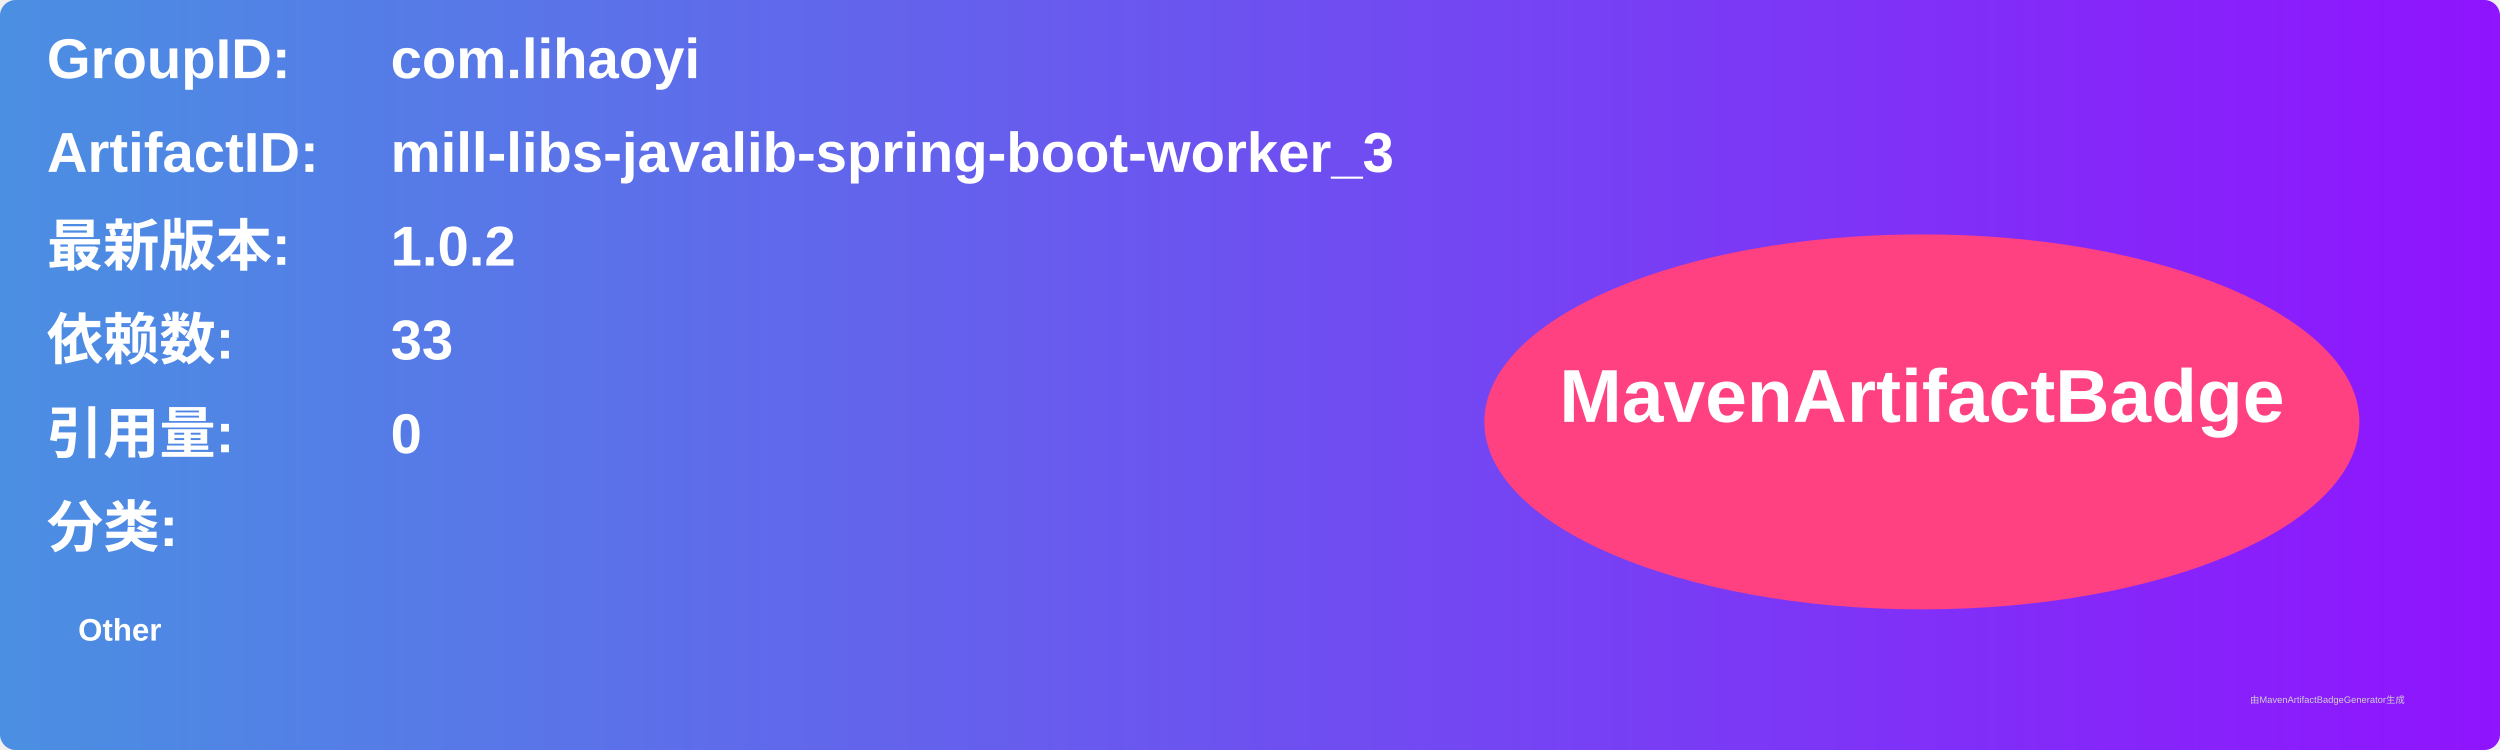
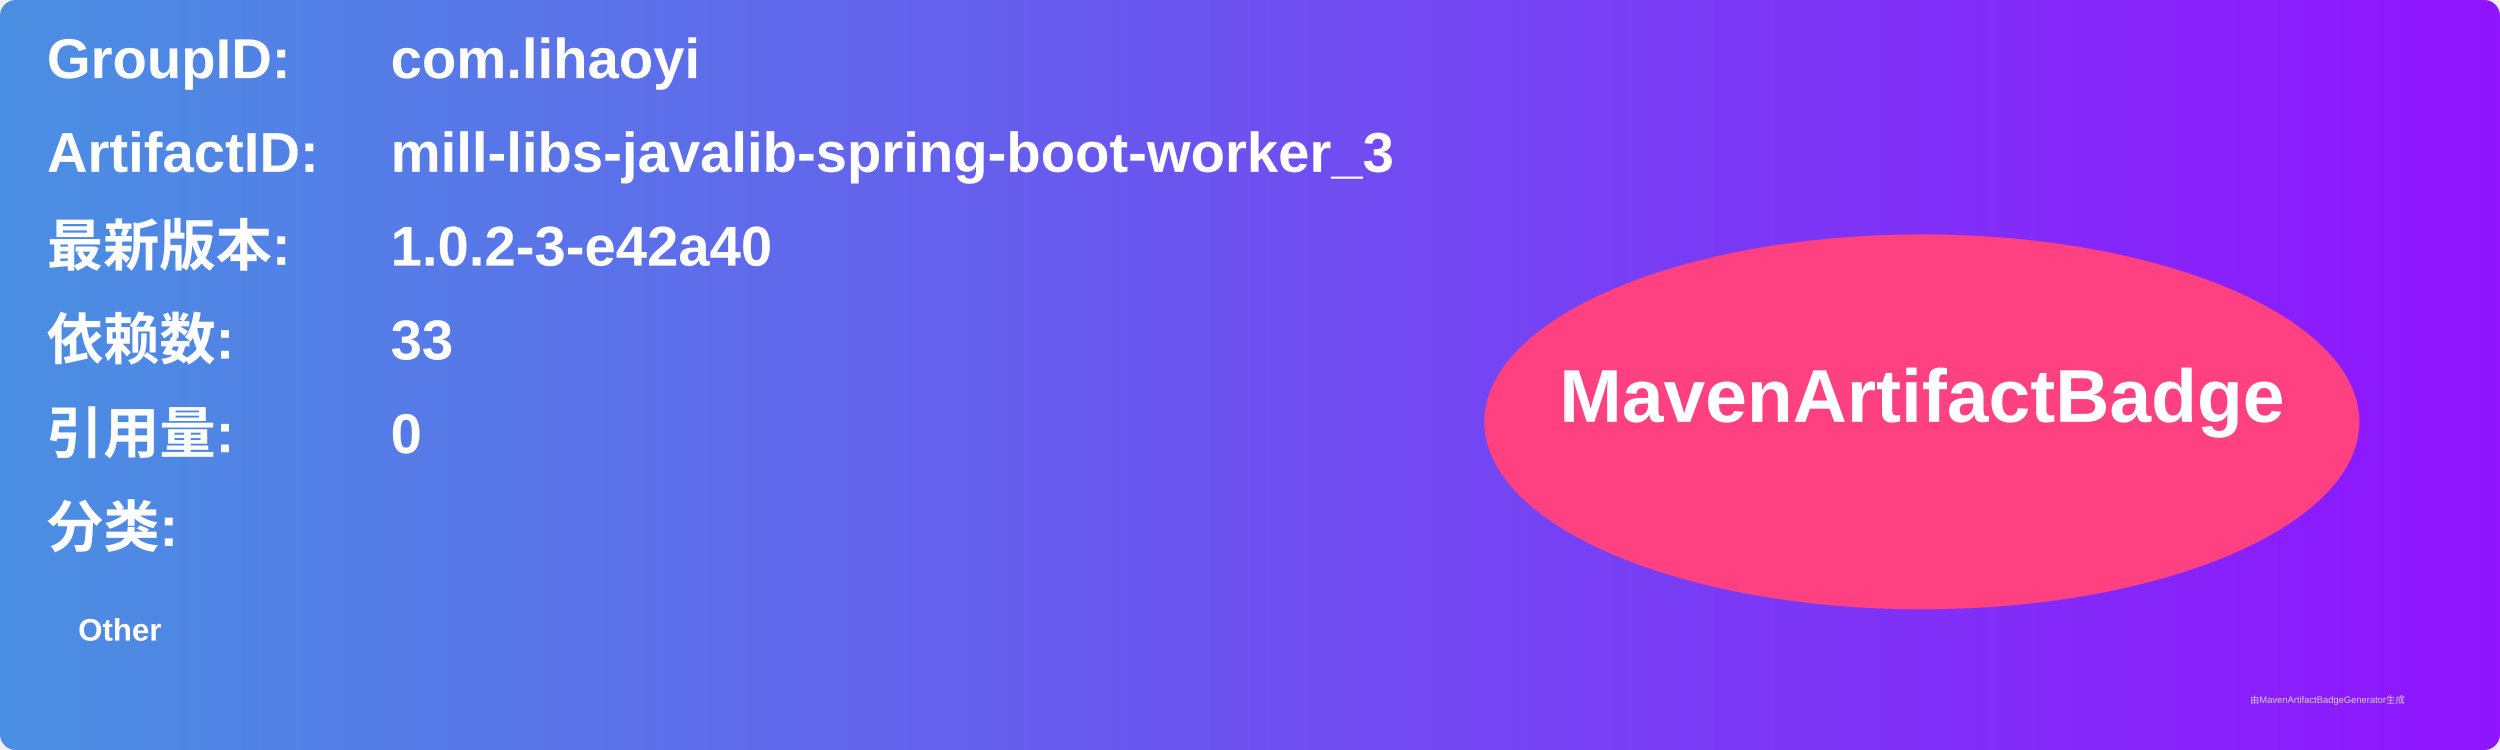
<svg xmlns="http://www.w3.org/2000/svg" width="800" height="240" viewBox="0 0 800 240">
  <linearGradient id="grad" x1="0%" y1="0%" x2="100%" y2="0%">
    <stop offset="0%" stop-color="#4a90e2" />
    <stop offset="100%" stop-color="#9013fe" />
  </linearGradient>
  <rect width="100%" height="100%" rx="5" ry="5" fill="url(#grad)" />
  <g transform="translate(15, 15)">
    <text x="0" y="10" font-family="Arial" font-size="18" fill="white" font-weight="bold" width="260">GroupID:</text>
    <text x="110" y="10" font-family="Arial" font-size="18" fill="white" font-weight="bold" width="460">com.lihaoyi</text>
    <text x="0" y="40" font-family="Arial" font-size="18" fill="white" font-weight="bold" width="260">ArtifactID:</text>
    <text x="110" y="40" font-family="Arial" font-size="18" fill="white" font-weight="bold" width="460">mill-libs-javalib-spring-boot-worker_3</text>
    <text x="0" y="70" font-family="Arial" font-size="18" fill="white" font-weight="bold">最新版本:</text>
    <text x="110" y="70" font-family="Arial" font-size="18" fill="white" font-weight="bold">
-       <tspan font-weight="bold">1.0.2</tspan>
+       <tspan font-weight="bold">1.0.2-3-e42a40</tspan>
    </text>
    <text x="0" y="100" font-family="Arial" font-size="18" fill="white" font-weight="bold">依赖数: </text>
    <text x="110" y="100" font-family="Arial" font-size="18" fill="white">
      <tspan font-weight="bold">33</tspan>
    </text>
    <text x="0" y="130" font-family="Arial" font-size="18" fill="white" font-weight="bold">引用量: </text>
    <text x="110" y="130" font-family="Arial" font-size="18" fill="white">
      <tspan font-weight="bold">0</tspan>
    </text>
    <text x="0" y="160" font-family="Arial" font-size="18" fill="white" font-weight="bold">分类:</text>
    <text x="10" y="190" font-family="Arial" font-size="10" fill="white">
      <tspan font-weight="bold">Other</tspan>
    </text>
    <ellipse cx="600" cy="120" rx="140" ry="60" fill="#ff4081" />
    <text x="600" y="120" text-anchor="middle" font-family="Arial" font-size="24" fill="white" font-weight="bold">MavenArtifactBadge</text>
  </g>
  <text x="720" y="225" font-family="Arial" font-size="3" fill="#d0d0d0">由MavenArtifactBadgeGenerator生成</text>
</svg>
